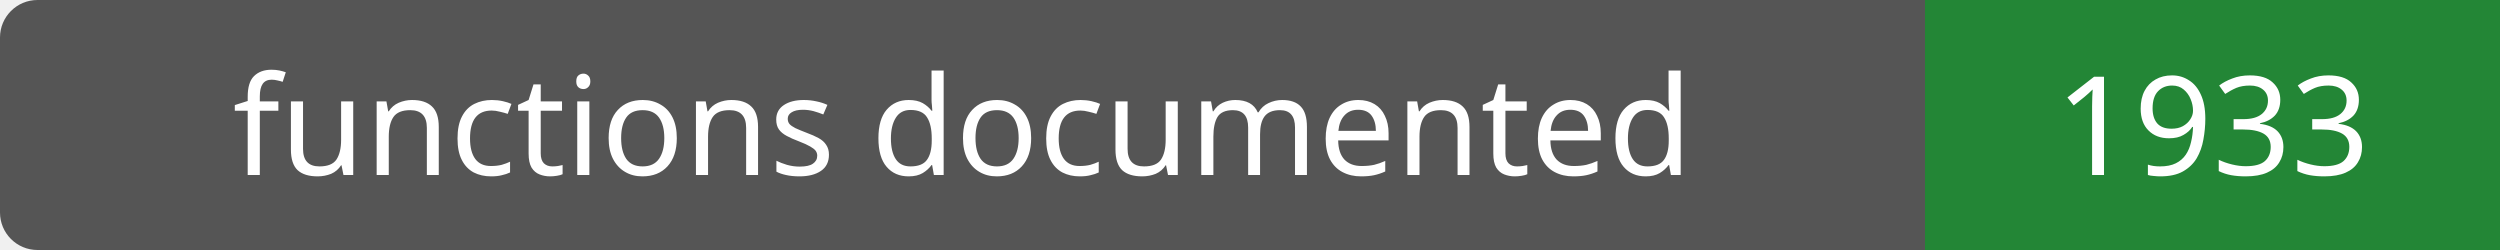
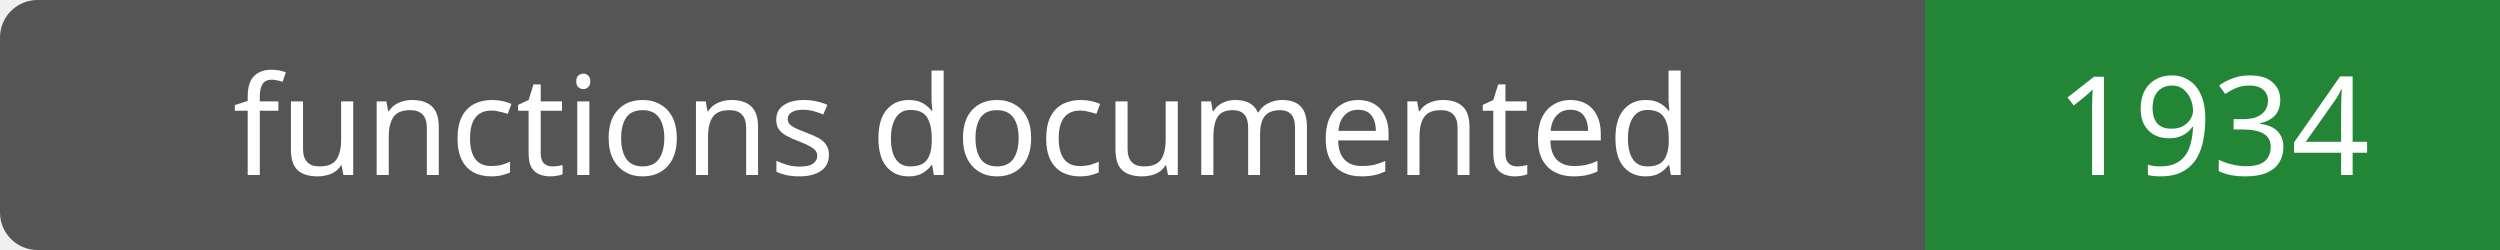
- <svg xmlns="http://www.w3.org/2000/svg" width="200" height="20" role="img" aria-label="functions documented: 1933">
+ <svg xmlns="http://www.w3.org/2000/svg" width="200" height="20" role="img" aria-label="functions documented: 1934">
  <rect width="200" height="20" rx="3" fill="#555" />
  <path fill="#238636" d="M154 0h46v20H154z" />
  <g fill="#fff" text-anchor="middle" font-family="Verdana,sans-serif" font-size="11">
    <text x="77.0" y="14">functions documented</text>
-     <text x="177.0" y="14">1933</text>
+     <text x="177.0" y="14">1934</text>
  </g>
</svg>
